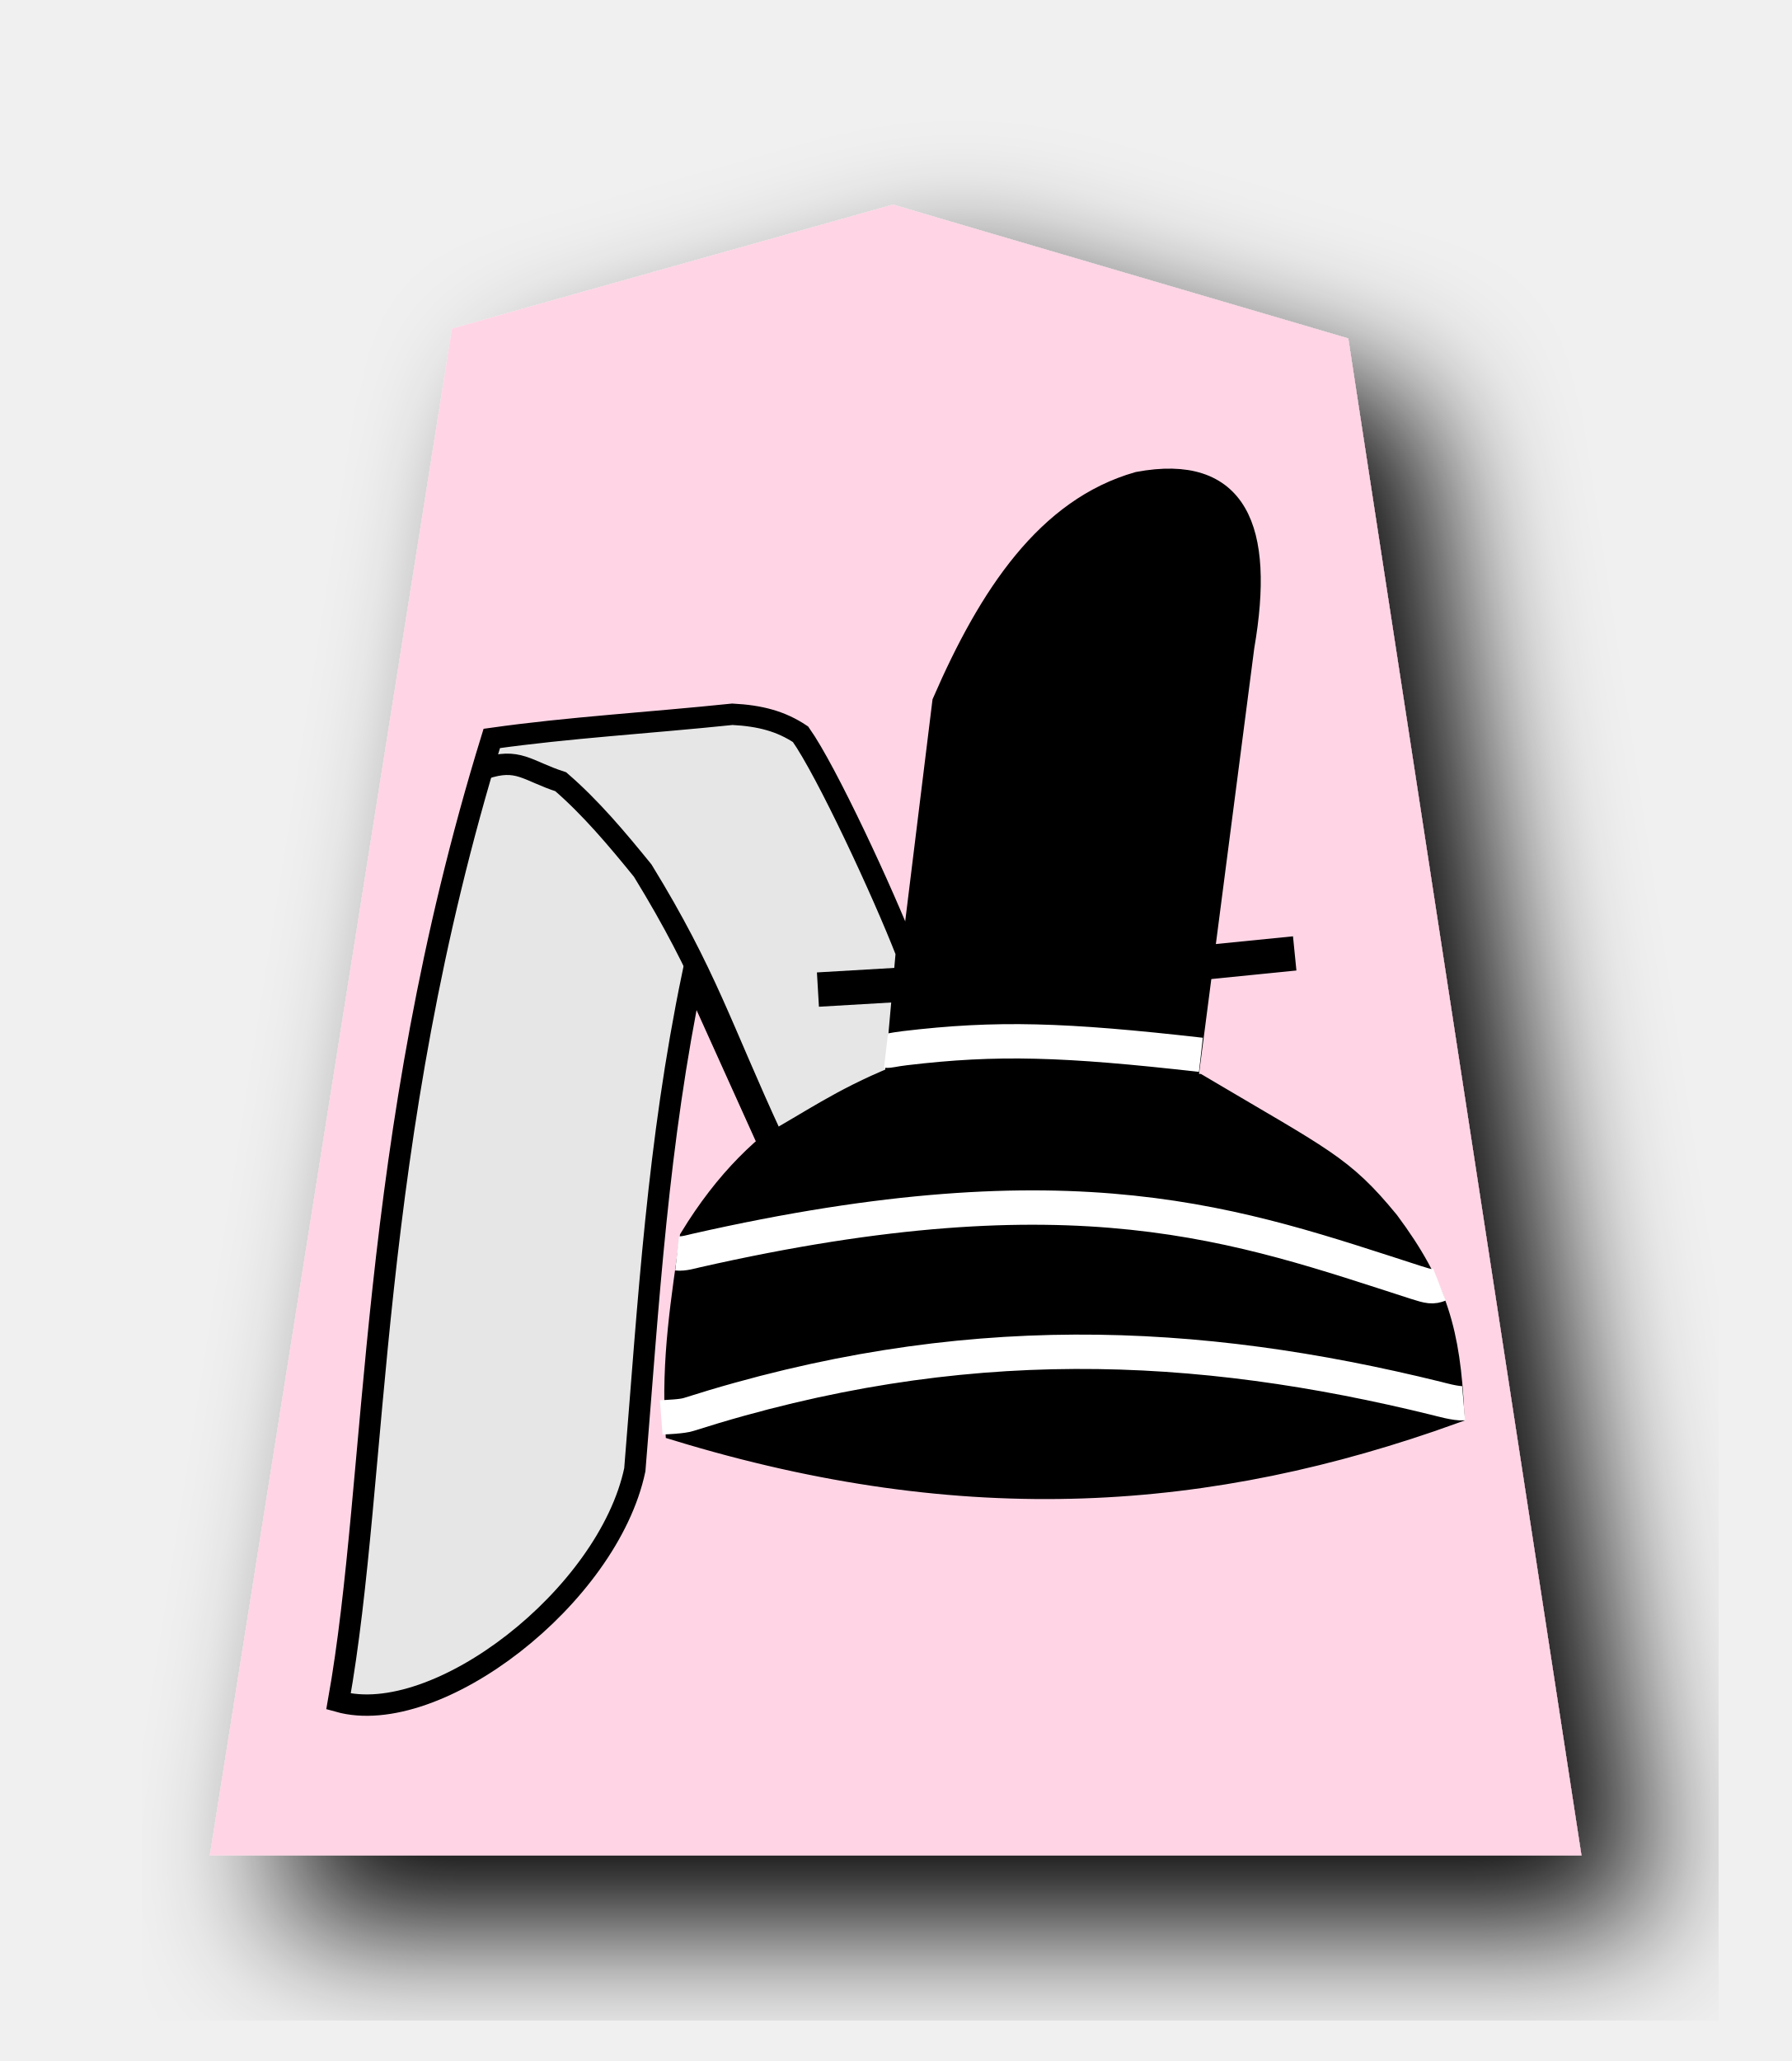
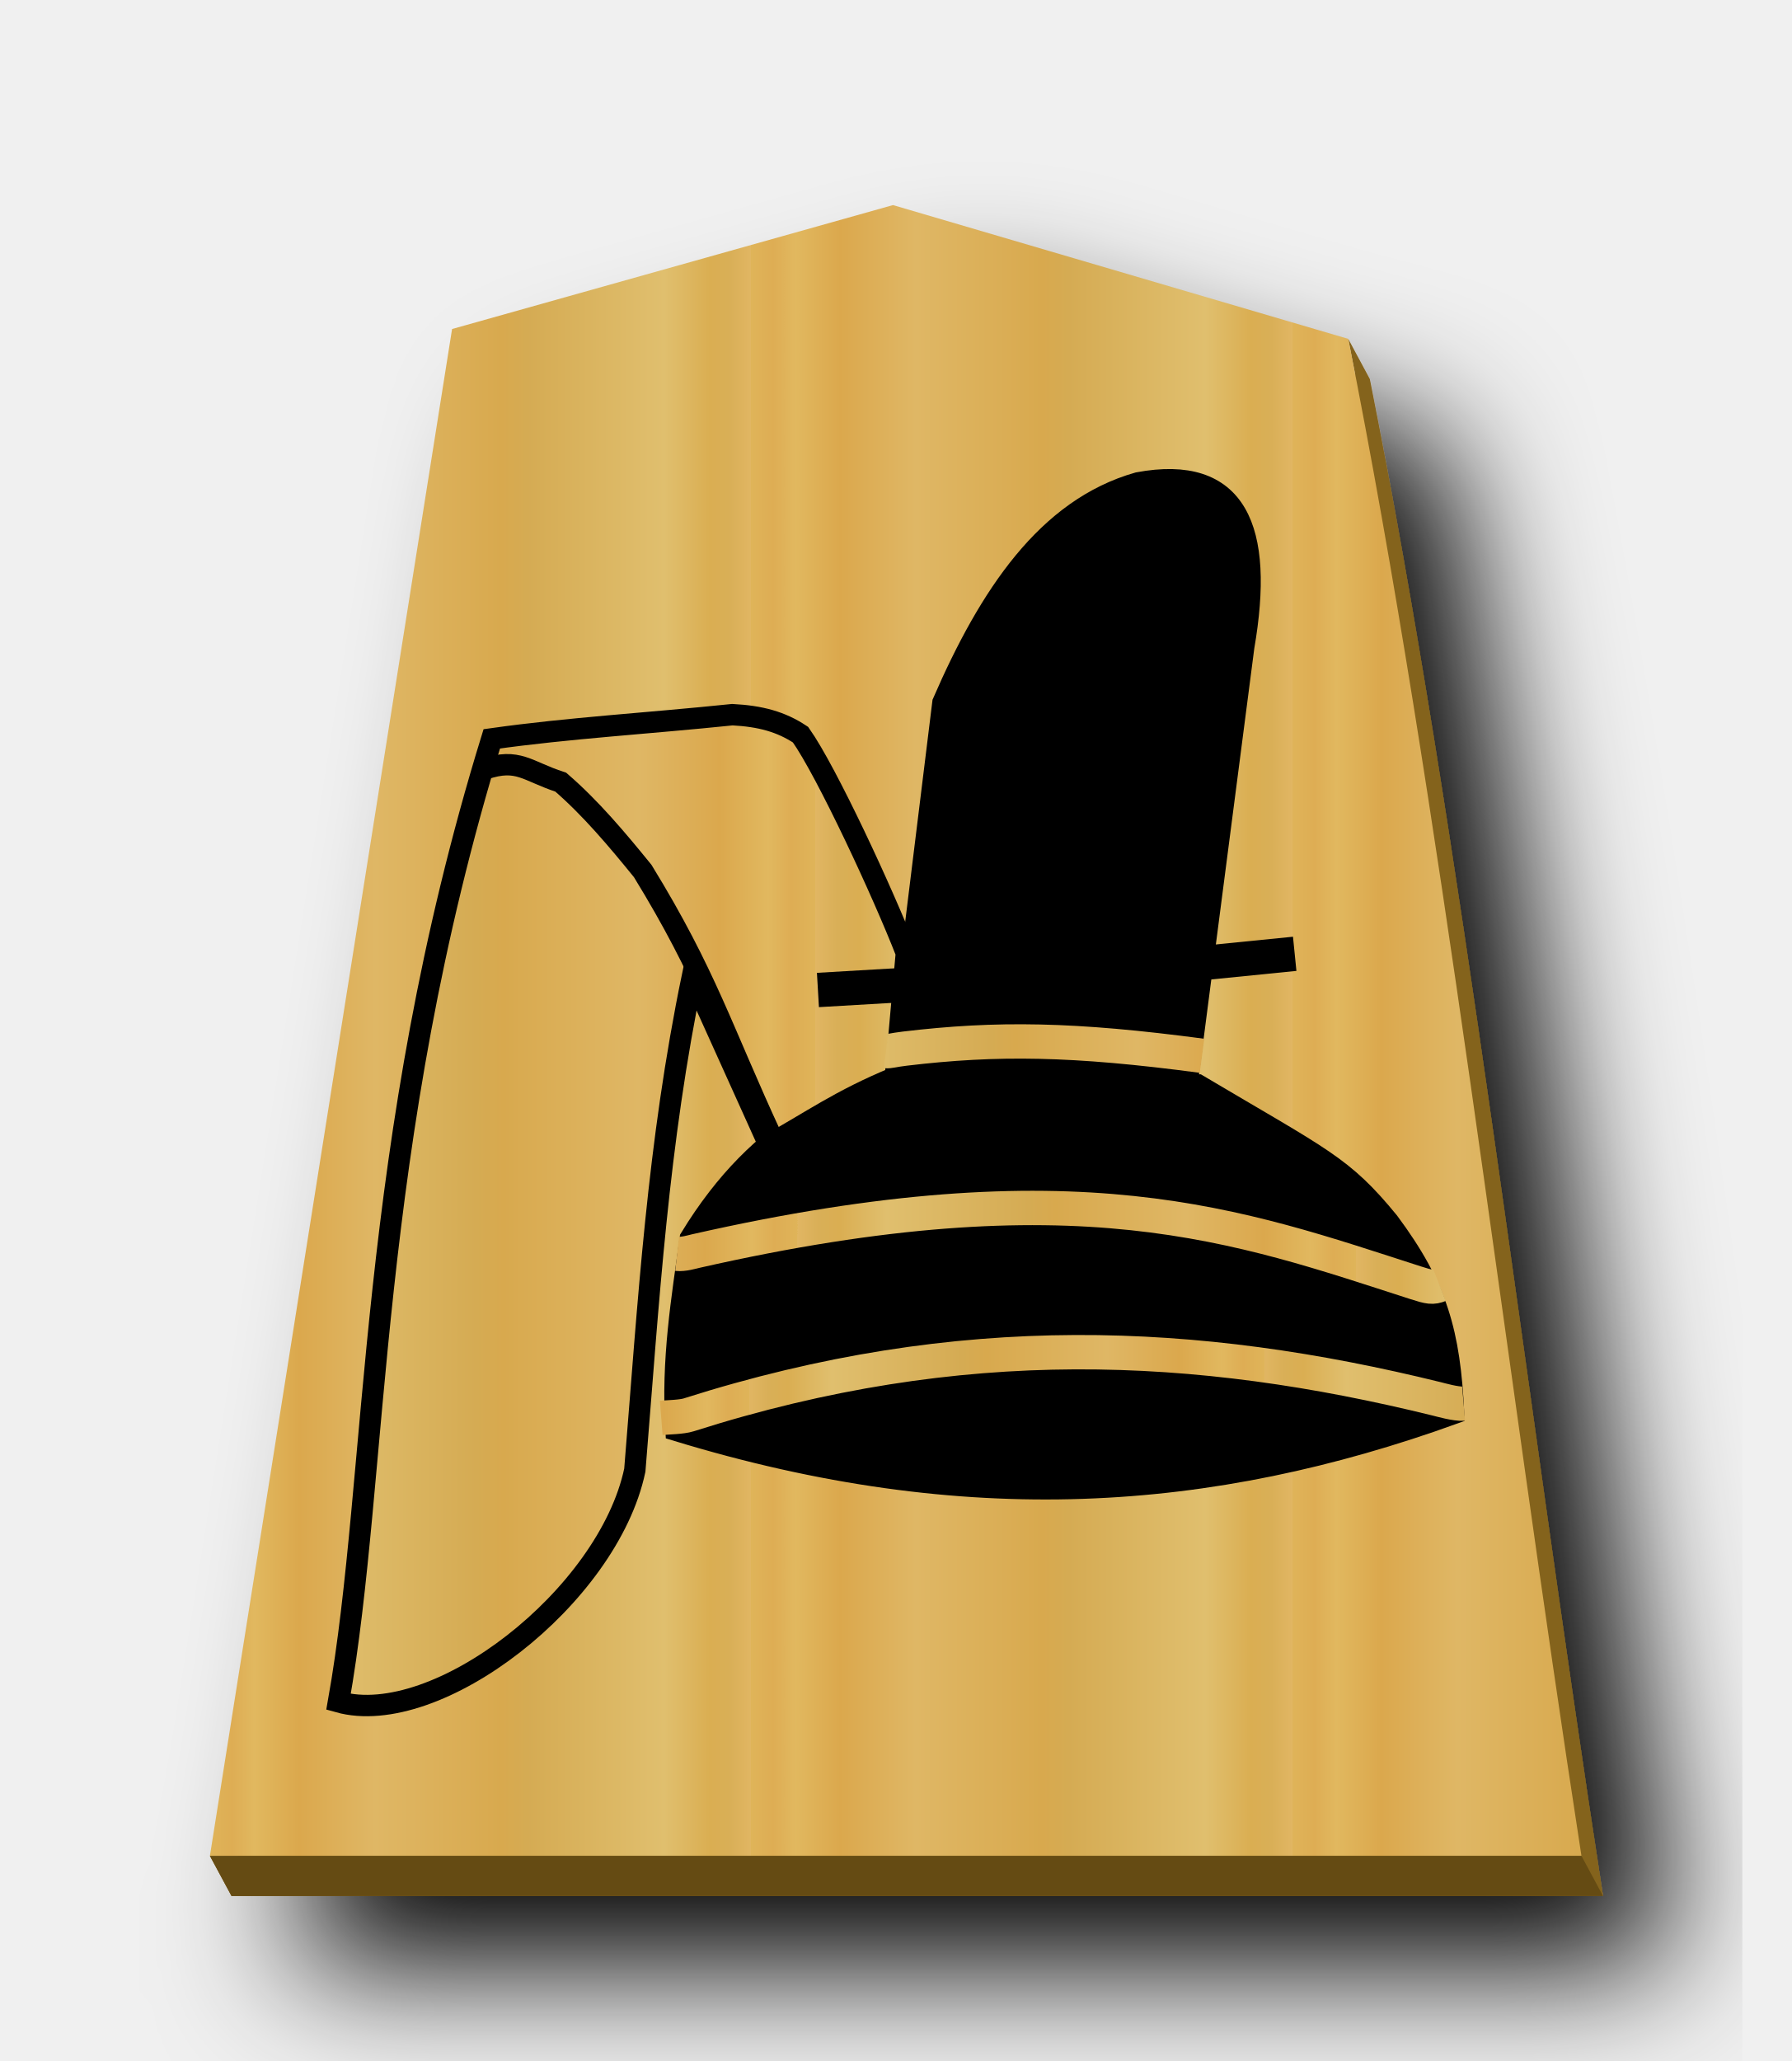
- <svg xmlns="http://www.w3.org/2000/svg" width="52.157" height="60" version="1.1" id="svg1717">
+ <svg xmlns="http://www.w3.org/2000/svg" xmlns:xlink="http://www.w3.org/1999/xlink" width="52.157" height="60" version="1.1" id="svg1717">
  <defs id="defs1721">
    <filter style="color-interpolation-filters:sRGB" id="filter1552">
      <feFlood flood-opacity="0.498" flood-color="rgb(0,0,0)" result="flood" id="feFlood1542" />
      <feComposite in="flood" in2="SourceGraphic" operator="in" result="composite1" id="feComposite1544" />
      <feGaussianBlur in="composite1" stdDeviation="2.5" result="blur" id="feGaussianBlur1546" />
      <feOffset dx="4.57967e-15" dy="4.41314e-15" result="offset" id="feOffset1548" />
      <feComposite in="SourceGraphic" in2="offset" operator="over" result="composite2" id="feComposite1550" />
    </filter>
    <filter style="color-interpolation-filters:sRGB" id="filter1540">
      <feFlood flood-opacity="0.498" flood-color="rgb(0,0,0)" result="flood" id="feFlood1530" />
      <feComposite in="flood" in2="SourceGraphic" operator="in" result="composite1" id="feComposite1532" />
      <feGaussianBlur in="composite1" stdDeviation="2.5" result="blur" id="feGaussianBlur1534" />
      <feOffset dx="4.57967e-15" dy="4.41314e-15" result="offset" id="feOffset1536" />
      <feComposite in="SourceGraphic" in2="offset" operator="over" result="composite2" id="feComposite1538" />
    </filter>
    <filter id="drop-shadow-9">
      <feGaussianBlur in="SourceAlpha" result="blur" stdDeviation="2" id="feGaussianBlur5056" />
      <feOffset result="offsetBlur" dx="2" dy="2" id="feOffset5058" />
      <feBlend in="SourceGraphic" in2="offsetBlur" mode="normal" id="feBlend5060" />
    </filter>
    <filter id="drop-shadow-2">
      <feGaussianBlur in="SourceAlpha" result="blur" stdDeviation="2" id="feGaussianBlur6807" />
      <feOffset result="offsetBlur" dx="2" dy="2" id="feOffset6809" />
      <feBlend in="SourceGraphic" in2="offsetBlur" mode="normal" id="feBlend6811" />
    </filter>
    <filter id="drop-shadow-2-8">
      <feGaussianBlur in="SourceAlpha" result="blur" stdDeviation="2" id="feGaussianBlur6807-2" />
      <feOffset result="offsetBlur" dx="2" dy="2" id="feOffset6809-8" />
      <feBlend in="SourceGraphic" in2="offsetBlur" mode="normal" id="feBlend6811-0" />
    </filter>
    <filter id="drop-shadow-6">
      <feGaussianBlur in="SourceAlpha" result="blur" stdDeviation="2" id="feGaussianBlur5056-9" />
      <feOffset result="offsetBlur" dx="2" dy="2" id="feOffset5058-0" />
      <feBlend in="SourceGraphic" in2="offsetBlur" mode="normal" id="feBlend5060-9" />
    </filter>
-     <filter id="drop-shadow-27">
-       <feGaussianBlur in="SourceAlpha" result="blur" stdDeviation="2" id="feGaussianBlur5056-5" />
-       <feOffset result="offsetBlur" dx="2" dy="2" id="feOffset5058-6" />
-       <feBlend in="SourceGraphic" in2="offsetBlur" mode="normal" id="feBlend5060-96" />
+     <filter id="drop-shadow-22">
+       <feGaussianBlur in="SourceAlpha" result="blur" stdDeviation="2" id="feGaussianBlur5056-0-5" />
+       <feOffset result="offsetBlur" dx="2" dy="2" id="feOffset5058-0-0" />
+       <feBlend in="SourceGraphic" in2="offsetBlur" mode="normal" id="feBlend5060-0" />
    </filter>
-     <filter id="drop-shadow-2-88">
-       <feGaussianBlur in="SourceAlpha" result="blur" stdDeviation="2" id="feGaussianBlur6807-1" />
-       <feOffset result="offsetBlur" dx="2" dy="2" id="feOffset6809-5" />
-       <feBlend in="SourceGraphic" in2="offsetBlur" mode="normal" id="feBlend6811-7" />
-     </filter>
-     <filter id="drop-shadow-2-6">
-       <feGaussianBlur in="SourceAlpha" result="blur" stdDeviation="2" id="feGaussianBlur6807-4" />
-       <feOffset result="offsetBlur" dx="2" dy="2" id="feOffset6809-6" />
-       <feBlend in="SourceGraphic" in2="offsetBlur" mode="normal" id="feBlend6811-8" />
-     </filter>
+     <linearGradient id="linearGradient12530">
+       <stop style="stop-color:#dfb459;stop-opacity:1" offset="0" id="stop12526" />
+       <stop id="stop16843" offset="0.041" style="stop-color:#dead54;stop-opacity:1" />
+       <stop id="stop12556" offset="0.082" style="stop-color:#e1b85f;stop-opacity:1" />
+       <stop id="stop12532" offset="0.165" style="stop-color:#dba84d;stop-opacity:1" />
+       <stop style="stop-color:#dfb765;stop-opacity:1" offset="0.305" id="stop12564" />
+       <stop style="stop-color:#d8a94e;stop-opacity:1" offset="0.539" id="stop12558" />
+       <stop id="stop12562" offset="0.586" style="stop-color:#d5ab53;stop-opacity:1" />
+       <stop style="stop-color:#e0bf6e;stop-opacity:1" offset="0.84" id="stop12534" />
+       <stop id="stop16845" offset="0.924" style="stop-color:#daae52;stop-opacity:1" />
+       <stop id="stop12560" offset="0.962" style="stop-color:#d9af57;stop-opacity:1" />
+       <stop style="stop-color:#e1b663;stop-opacity:1" offset="1" id="stop12528" />
+     </linearGradient>
+     <linearGradient xlink:href="#linearGradient12530" id="linearGradient54948" x1="-30.849" y1="30.267" x2="-15.094" y2="30.267" gradientUnits="userSpaceOnUse" spreadMethod="repeat" />
    <filter id="drop-shadow-62">
      <feGaussianBlur in="SourceAlpha" result="blur" stdDeviation="2" id="feGaussianBlur5056-7" />
      <feOffset result="offsetBlur" dx="2" dy="2" id="feOffset5058-9" />
      <feBlend in="SourceGraphic" in2="offsetBlur" mode="normal" id="feBlend5060-1" />
    </filter>
+     <linearGradient xlink:href="#linearGradient12530" id="linearGradient55806" x1="177.827" y1="92.855" x2="197.093" y2="92.855" gradientUnits="userSpaceOnUse" spreadMethod="repeat" />
+     <linearGradient xlink:href="#linearGradient12530" id="linearGradient55808" x1="132.561" y1="231.857" x2="148.24" y2="231.857" gradientUnits="userSpaceOnUse" spreadMethod="repeat" />
+     <linearGradient xlink:href="#linearGradient12530" id="linearGradient55810" x1="176.859" y1="80.264" x2="196.381" y2="80.264" gradientUnits="userSpaceOnUse" spreadMethod="repeat" />
+     <linearGradient xlink:href="#linearGradient12530" id="linearGradient55818" x1="1125.366" y1="159.01" x2="1167.429" y2="159.01" gradientUnits="userSpaceOnUse" spreadMethod="repeat" />
  </defs>
  <filter id="drop-shadow">
    <feGaussianBlur in="SourceAlpha" result="blur" stdDeviation="2" id="feGaussianBlur1692" />
    <feOffset result="offsetBlur" dx="2" dy="2" id="feOffset1694" />
    <feBlend in="SourceGraphic" in2="offsetBlur" mode="normal" id="feBlend1696" />
  </filter>
-   <g style="display:inline;fill:#ffd5e5;fill-opacity:1;filter:url(#drop-shadow-62)" id="g5859" transform="translate(36.9605,-0.278679)">
-     <path style="fill:#ffd5e5;fill-opacity:1" id="path5857" d="m -10.96,6.237 -12.838,3.608 -7.051,44.45 39.934,-1.79e-4 -6.79,-44.163 z" />
-   </g>
-   <g style="display:inline" id="g10819-8" transform="matrix(-0.7782385,0,0,0.7782385,160.2028,-31.9542)">
-     <g id="g2322-6" transform="matrix(1.333333,0,0,-1.333333,-0.7292818,396.8507)" style="display:inline;stroke-width:0.6;stroke-miterlimit:4;stroke-dasharray:none">
-       <path id="path2304-3" d="m 118.608,240.095 2.675,-0.268" style="fill:none;stroke:#000000;stroke-width:0.964;stroke-linecap:butt;stroke-linejoin:miter;stroke-miterlimit:4;stroke-dasharray:none;stroke-opacity:1" />
-       <g style="stroke-width:0.6;stroke-miterlimit:4;stroke-dasharray:none" id="g2320-0">
-         <path id="path2306-6" d="m 114.124,227.219 c 6.709,0.471 12.996,0.068 22.131,7.8e-4 m -0.689,4.893 c -3.946,6.473 -10.013,4.359 -14.242,4.302 -3.534,-2.095 -4.053,-2.265 -5.348,-3.843 -1.369,-1.839 -1.717,-3.117 -1.827,-5.375 6.827,-2.46 13.65,-2.965 21.819,-0.47 0.125,2.005 -0.174,3.706 -0.402,5.386 z" style="fill:#000000;stroke:#000000;stroke-width:0.6;stroke-linecap:butt;stroke-linejoin:miter;stroke-miterlimit:4;stroke-dasharray:none;stroke-opacity:1" />
-         <g style="stroke-width:1.554;stroke-miterlimit:4;stroke-dasharray:none" id="g2314-8" transform="matrix(0.3859882,0,0,-0.3859882,-313.6344,292.8076)">
-           <g style="stroke-width:1.554;stroke-miterlimit:4;stroke-dasharray:none" id="g2312-7" transform="translate(29.31297,-3.810686)">
-             <path id="path2310-0" d="m 1134.293,141.964 c 2.546,12.293 3.185,23.556 4.198,35.943 1.943,9.214 14.401,18.842 21.54,16.842 -2.932,-16.412 -2.032,-40.456 -11.142,-69.998 -5.61,-0.793 -11.377,-1.122 -17.493,-1.757 -2.038,0.106 -3.542,0.515 -4.954,1.455 -1.896,2.68 -6.004,11.521 -7.692,15.867 l 0.805,9.044 c 3.986,1.632 6.222,3.263 9.188,4.895 z" style="fill:#e6e6e6;stroke:#000000;stroke-width:1.554;stroke-linecap:butt;stroke-linejoin:miter;stroke-miterlimit:4;stroke-dasharray:none;stroke-opacity:1" />
-             <path id="path2308-7" d="m 1128.508,153.787 c 3.687,-7.96 4.77,-11.874 9.407,-19.427 1.879,-2.316 3.789,-4.585 5.961,-6.462 2.47,-0.799 3.083,-1.784 5.553,-0.949" style="fill:none;stroke:#000000;stroke-width:1.554;stroke-linecap:butt;stroke-linejoin:miter;stroke-miterlimit:4;stroke-dasharray:none;stroke-opacity:1" />
+   <g transform="matrix(1.333333,0,0,-1.333333,-70.30806,375.8507)" style="display:inline" id="g9438">
+     <g transform="matrix(0.75,0,0,-0.75,80.92333,281.2116)" id="g55026" style="fill:#75581b;fill-opacity:1;filter:url(#drop-shadow-6)">
+       <path style="fill:#84631f;fill-opacity:1" d="M 26.629 7.139 L 13.791 10.748 L 6.926 54.027 L 6.111 54.029 L 6.74 55.197 L 46.674 55.197 C 44.371 40.312 42.599 24.648 39.885 11.035 L 39.256 9.865 L 39.459 10.91 L 26.629 7.139 z " transform="translate(-37.5897,-0.9019494)" id="path55024" />
+     </g>
+     <g style="fill:#ffd5e5;fill-opacity:1;" id="g5765" transform="matrix(0.75,0,0,-0.75,80.45142,282.088)">
+       <path style="fill:url(#linearGradient54948);fill-opacity:1;" id="path5763" d="m -10.96,6.237 -12.838,3.608 -7.051,44.45 39.934,-1.77e-4 c -2.303,-14.885 -4.076,-30.551 -6.79,-44.163 z" />
+     </g>
+     <path style="fill:#654b13;stroke:none;stroke-width:0.75px;stroke-linecap:butt;stroke-linejoin:miter;stroke-opacity:1;fill-opacity:1" d="m 57.315,241.366 0.472,-0.876 h 29.95 l -0.471,0.876 z" id="path55035" />
+     <g style="display:inline" id="g10819-8" transform="matrix(-0.5836789,0,0,-0.5836789,172.8832,305.8447)">
+       <g id="g2322-6" transform="matrix(1.333333,0,0,-1.333333,-0.7292818,396.8507)" style="display:inline;stroke-width:0.6;stroke-miterlimit:4;stroke-dasharray:none">
+         <path id="path2304-3" d="m 118.608,240.095 2.675,-0.268" style="fill:none;stroke:#000000;stroke-width:0.964;stroke-linecap:butt;stroke-linejoin:miter;stroke-miterlimit:4;stroke-dasharray:none;stroke-opacity:1" />
+         <g style="stroke-width:0.6;stroke-miterlimit:4;stroke-dasharray:none" id="g2320-0">
+           <path id="path2306-6" d="m 114.124,227.219 c 6.709,0.471 12.996,0.068 22.131,7.8e-4 m -0.689,4.893 c -3.946,6.473 -10.013,4.359 -14.242,4.302 -3.534,-2.095 -4.053,-2.265 -5.348,-3.843 -1.369,-1.839 -1.717,-3.117 -1.827,-5.375 6.827,-2.46 13.65,-2.965 21.819,-0.47 0.125,2.005 -0.174,3.706 -0.402,5.386 z" style="fill:#000000;stroke:#000000;stroke-width:0.6;stroke-linecap:butt;stroke-linejoin:miter;stroke-miterlimit:4;stroke-dasharray:none;stroke-opacity:1" />
+           <g style="stroke-width:1.554;stroke-miterlimit:4;stroke-dasharray:none" id="g2314-8" transform="matrix(0.3859882,0,0,-0.3859882,-313.6344,292.8076)">
+             <g style="stroke-width:1.554;stroke-miterlimit:4;stroke-dasharray:none" id="g2312-7" transform="translate(29.31297,-3.810686)">
+               <path id="path2310-0" d="m 1134.293,141.964 c 2.546,12.293 3.185,23.556 4.198,35.943 1.943,9.214 14.401,18.842 21.54,16.842 -2.932,-16.412 -2.032,-40.456 -11.142,-69.998 -5.61,-0.793 -11.377,-1.122 -17.493,-1.757 -2.038,0.106 -3.542,0.515 -4.954,1.455 -1.896,2.68 -6.004,11.521 -7.692,15.867 l 0.805,9.044 c 3.986,1.632 6.222,3.263 9.188,4.895 z" style="fill:url(#linearGradient55818);stroke:#000000;stroke-width:1.554;stroke-linecap:butt;stroke-linejoin:miter;stroke-miterlimit:4;stroke-dasharray:none;stroke-opacity:1;fill-opacity:1" />
+               <path id="path2308-7" d="m 1128.508,153.787 c 3.687,-7.96 4.77,-11.874 9.407,-19.427 1.879,-2.316 3.789,-4.585 5.961,-6.462 2.47,-0.799 3.083,-1.784 5.553,-0.949" style="fill:none;stroke:#000000;stroke-width:1.554;stroke-linecap:butt;stroke-linejoin:miter;stroke-miterlimit:4;stroke-dasharray:none;stroke-opacity:1" />
+             </g>
          </g>
+           <path id="path2316-0" d="m 121.635,236.411 -1.596,12.295 c -0.575,3.328 0.189,5.118 2.961,4.602 2.554,-0.726 4.173,-3.159 5.478,-6.164 l 1.298,-10.541 c -4.459,0.424 -5.932,0.117 -8.14,-0.191 z" style="fill:#000000;stroke:#000000;stroke-width:0.6;stroke-linecap:butt;stroke-linejoin:miter;stroke-miterlimit:4;stroke-dasharray:none;stroke-opacity:1" />
+           <path id="path2318-1" d="m 114.546,230.804 c 0.192,-0.076 0.282,-0.062 0.668,0.062 4.965,1.6 9.507,3.317 20.202,0.889 0.1,-0.023 0.344,-0.097 0.521,-0.077" style="fill:none;stroke:url(#linearGradient55808);stroke-width:0.964;stroke-linecap:butt;stroke-linejoin:miter;stroke-miterlimit:4;stroke-dasharray:none;stroke-opacity:1" />
        </g>
-         <path id="path2316-0" d="m 121.635,236.411 -1.596,12.295 c -0.575,3.328 0.189,5.118 2.961,4.602 2.554,-0.726 4.173,-3.159 5.478,-6.164 l 1.298,-10.541 c -4.459,0.424 -5.932,0.117 -8.14,-0.191 z" style="fill:#000000;stroke:#000000;stroke-width:0.6;stroke-linecap:butt;stroke-linejoin:miter;stroke-miterlimit:4;stroke-dasharray:none;stroke-opacity:1" />
-         <path id="path2318-1" d="m 114.546,230.804 c 0.192,-0.076 0.282,-0.062 0.668,0.062 4.965,1.6 9.507,3.317 20.202,0.889 0.1,-0.023 0.344,-0.097 0.521,-0.077" style="fill:none;stroke:#ffffff;stroke-width:0.964;stroke-linecap:butt;stroke-linejoin:miter;stroke-miterlimit:4;stroke-dasharray:none;stroke-opacity:1" />
+         <path style="fill:none;stroke:#000000;stroke-width:0.964;stroke-linecap:butt;stroke-linejoin:miter;stroke-miterlimit:4;stroke-dasharray:none;stroke-opacity:1" d="m 126.314,239.412 5.672,-0.332" id="path2302-3" />
      </g>
-       <path style="fill:none;stroke:#000000;stroke-width:0.964;stroke-linecap:butt;stroke-linejoin:miter;stroke-miterlimit:4;stroke-dasharray:none;stroke-opacity:1" d="m 126.314,239.412 5.672,-0.332" id="path2302-3" />
+       <path id="path2725-6" d="m 151.095,93.551 c 0.279,0.024 0.88,-0.147 1.001,-0.177 8.975,-2.211 17.801,-2.648 27.993,0.597 0.252,0.08 0.756,0.091 1.026,0.112" style="fill:none;stroke:url(#linearGradient55806);stroke-width:1.285;stroke-linecap:butt;stroke-linejoin:miter;stroke-miterlimit:4;stroke-dasharray:none;stroke-opacity:1" />
+       <path id="path2727-0" d="m 160.883,80.539 c 4.815,-0.641 7.671,-0.679 11.119,-0.268 0.44,0.052 0.574,0.107 0.703,0.092" style="fill:none;stroke:url(#linearGradient55810);stroke-width:1.285;stroke-linecap:butt;stroke-linejoin:miter;stroke-miterlimit:4;stroke-dasharray:none;stroke-opacity:1" />
    </g>
-     <path id="path2725-6" d="m 151.095,93.551 c 0.279,0.024 0.88,-0.147 1.001,-0.177 8.975,-2.211 17.801,-2.648 27.993,0.597 0.252,0.08 0.756,0.091 1.026,0.112" style="fill:none;stroke:#ffffff;stroke-width:1.285;stroke-linecap:butt;stroke-linejoin:miter;stroke-miterlimit:4;stroke-dasharray:none;stroke-opacity:1" />
-     <path id="path2727-0" d="m 160.924,80.518 c 5.121,-0.58 7.63,-0.659 11.078,-0.248 0.44,0.052 0.574,0.107 0.703,0.092" style="fill:none;stroke:#ffffff;stroke-width:1.285;stroke-linecap:butt;stroke-linejoin:miter;stroke-miterlimit:4;stroke-dasharray:none;stroke-opacity:1" />
  </g>
</svg>
